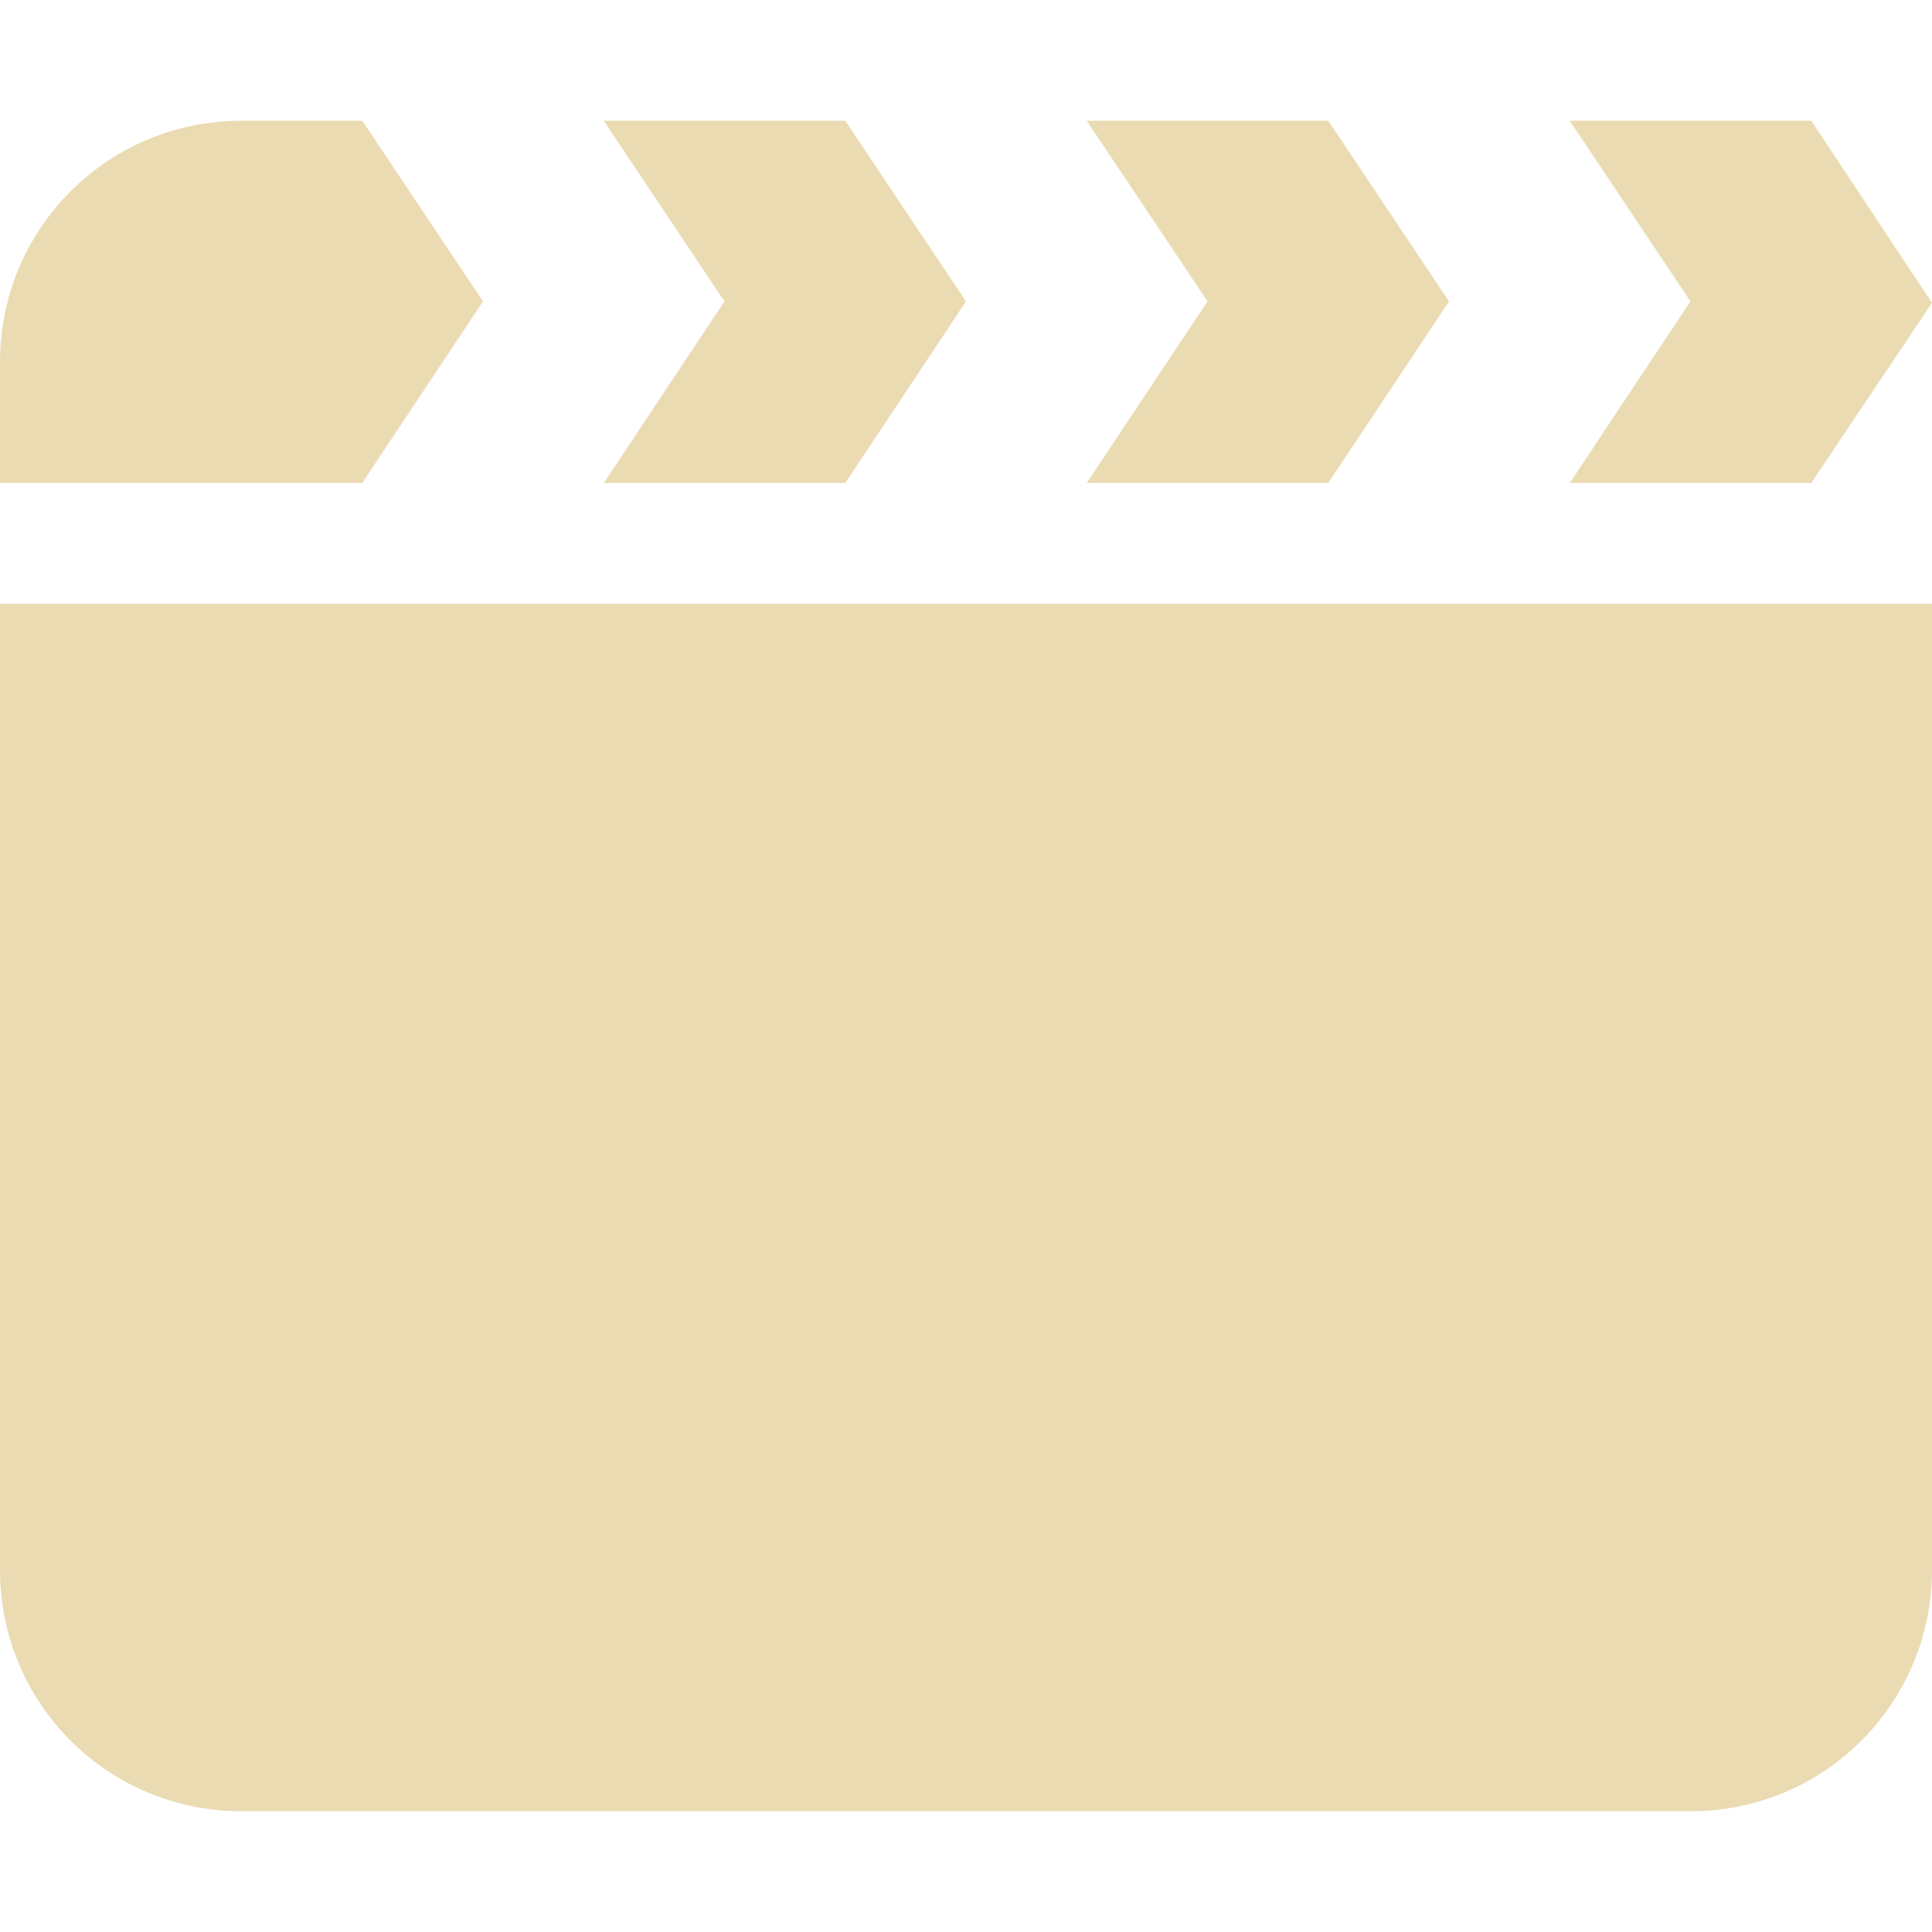
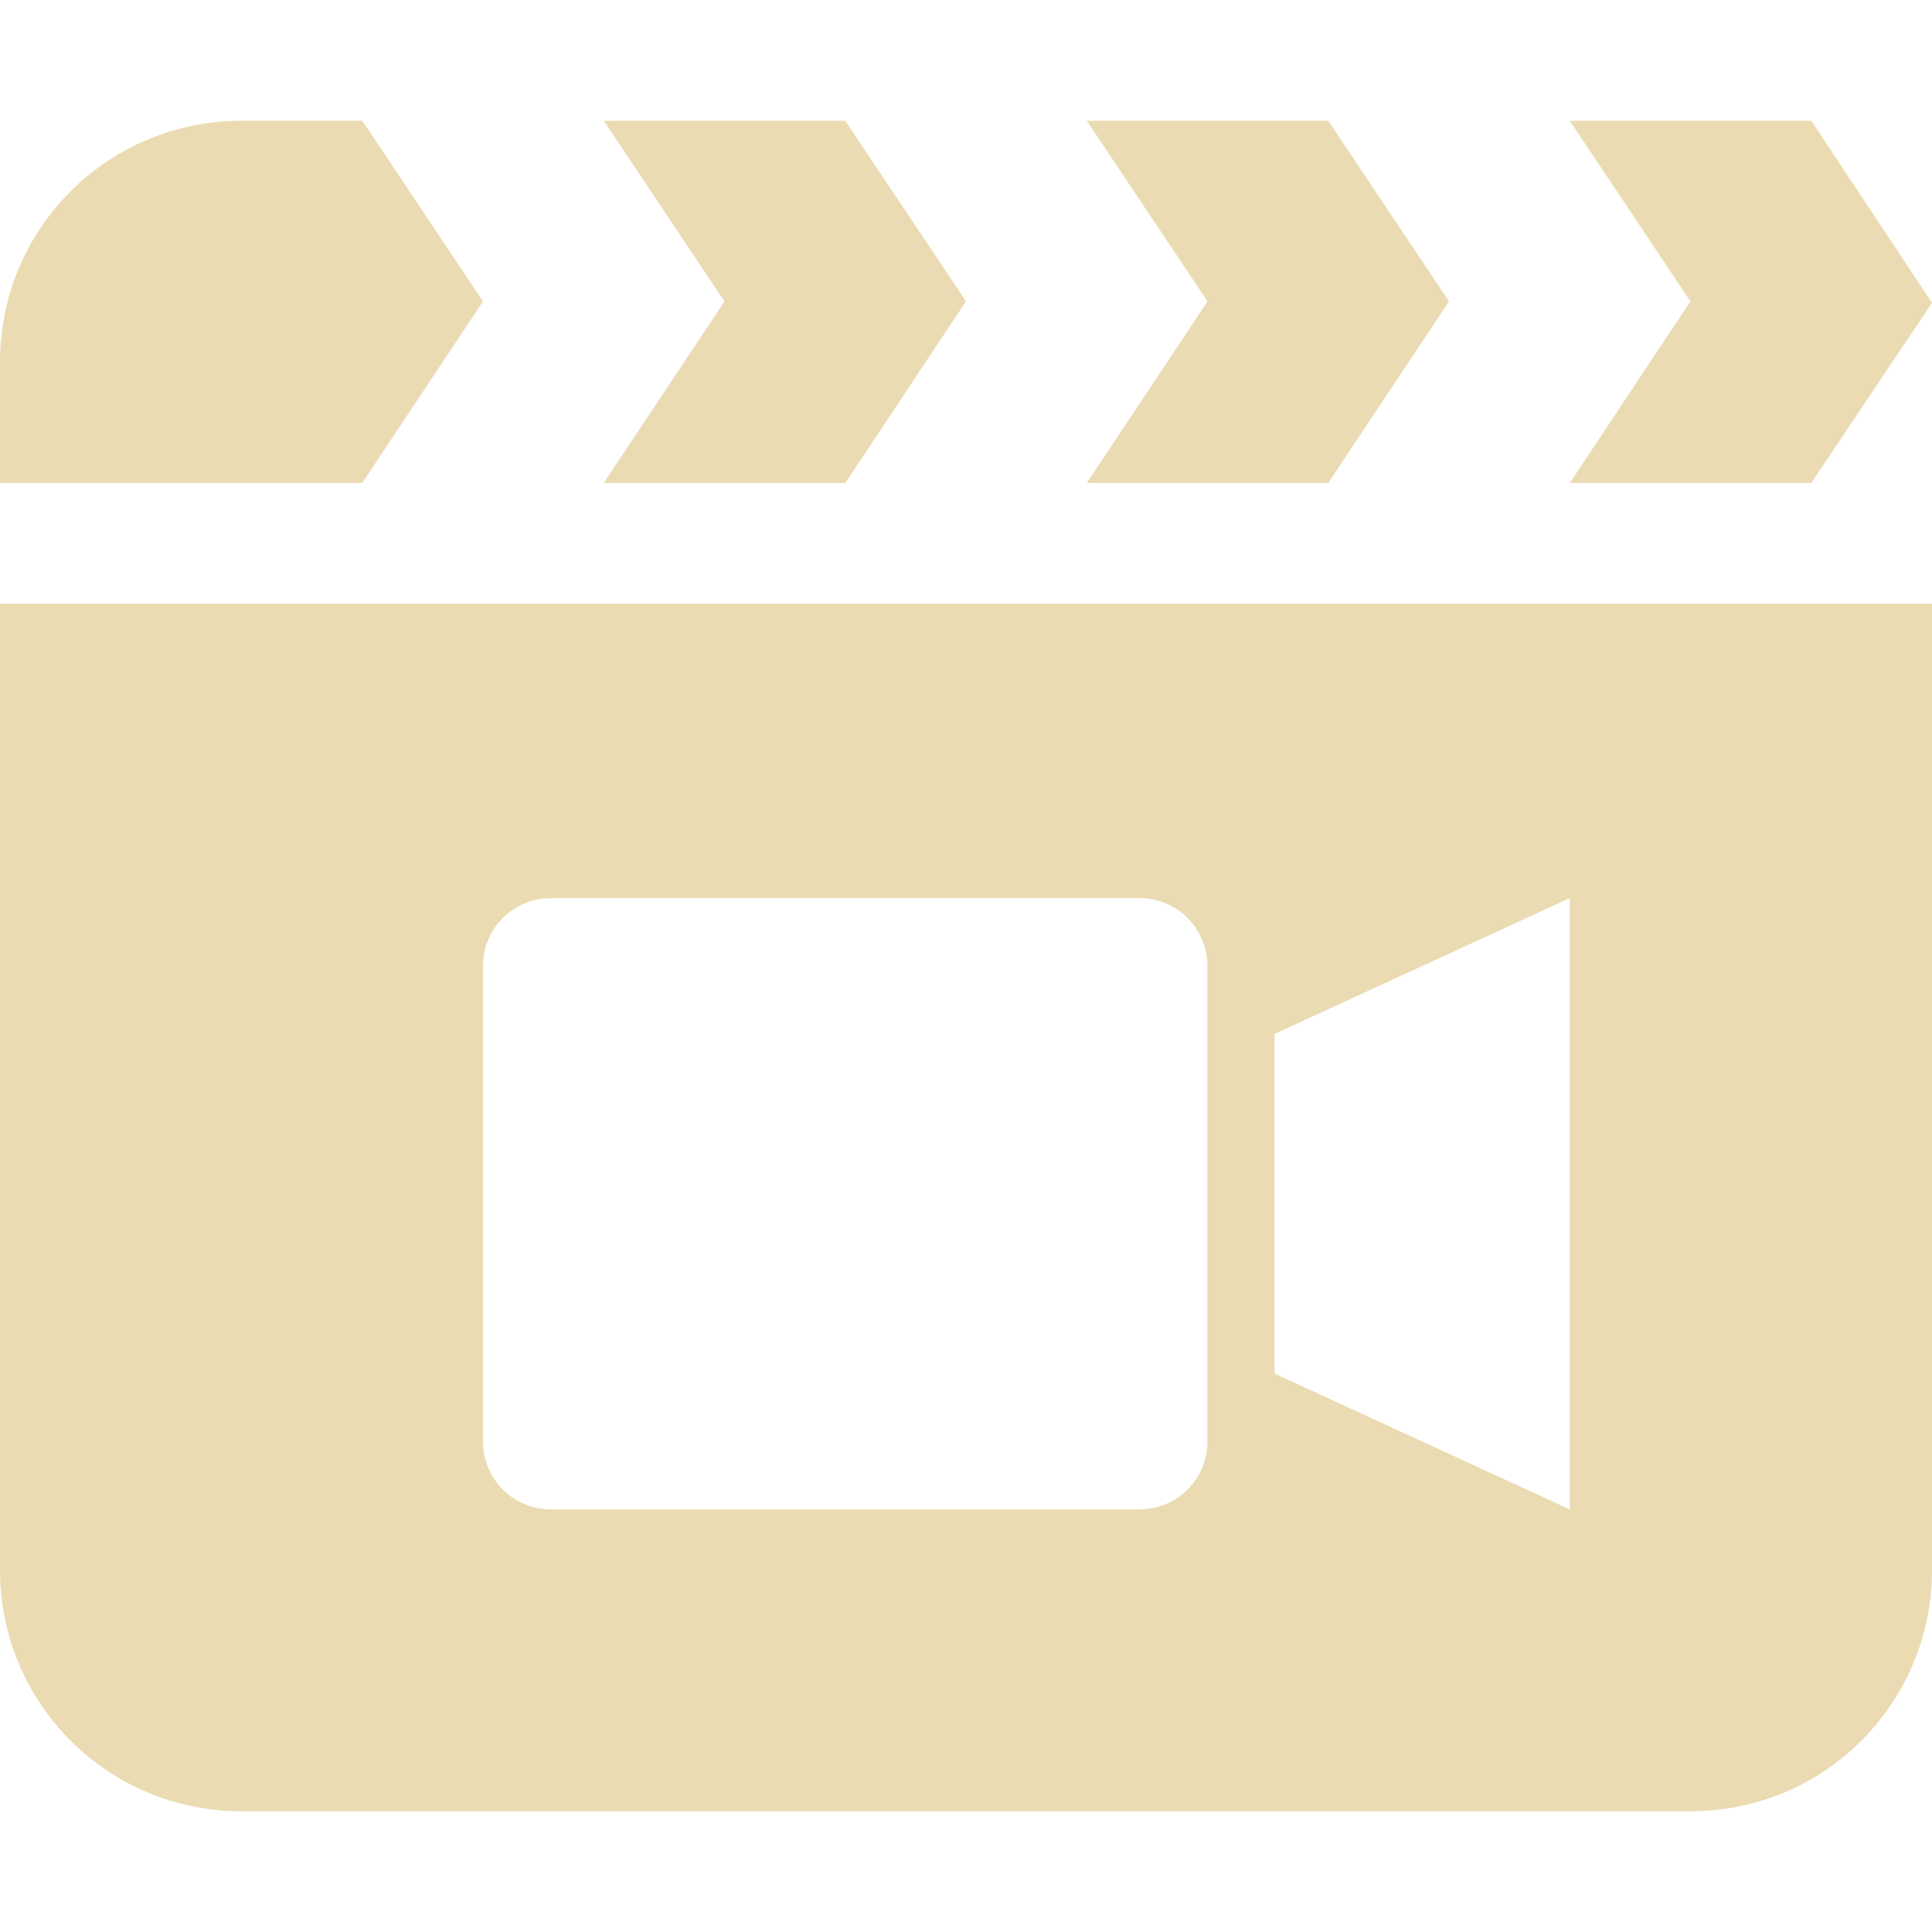
<svg xmlns="http://www.w3.org/2000/svg" width="16" height="16" version="1.1">
  <defs>
    <style id="current-color-scheme" type="text/css">.ColorScheme-Text { color:#ebdbb2; } .ColorScheme-Highlight { color:#458588; }</style>
  </defs>
-   <path class="ColorScheme-Text" d="m2 1c-1.108 0-2 0.892-2 2v1h3l1-1.504-1-1.496zm3 0 1 1.496-1 1.504h2l1-1.504-1-1.496zm4 0 1 1.496-1 1.504h2l1-1.504-1-1.496zm4 0 1 1.496-1 1.504h2l1-1.492-1-1.508zm-13 4v8c0 1.108 0.892 2 2 2h12c1.108 0 2-0.892 2-2v-8z" fill="currentColor" />
+   <path class="ColorScheme-Text" d="m2 1c-1.108 0-2 0.892-2 2v1h3l1-1.504-1-1.496zm3 0 1 1.496-1 1.504h2l1-1.504-1-1.496zm4 0 1 1.496-1 1.504h2l1-1.504-1-1.496zm4 0 1 1.496-1 1.504h2l1-1.492-1-1.508zm-13 4v8c0 1.108 0.892 2 2 2h12c1.108 0 2-0.892 2-2v-8zm4.562 2.438h4.875c0.312 0 0.562 0.251 0.562 0.562v3.938c0 0.312-0.251 0.562-0.562 0.562h-4.875c-0.312 0-0.562-0.251-0.562-0.562v-3.938c0-0.312 0.251-0.562 0.562-0.562zm8.438 0v5.062l-2.445-1.125v-2.812z" fill="currentColor" />
</svg>
